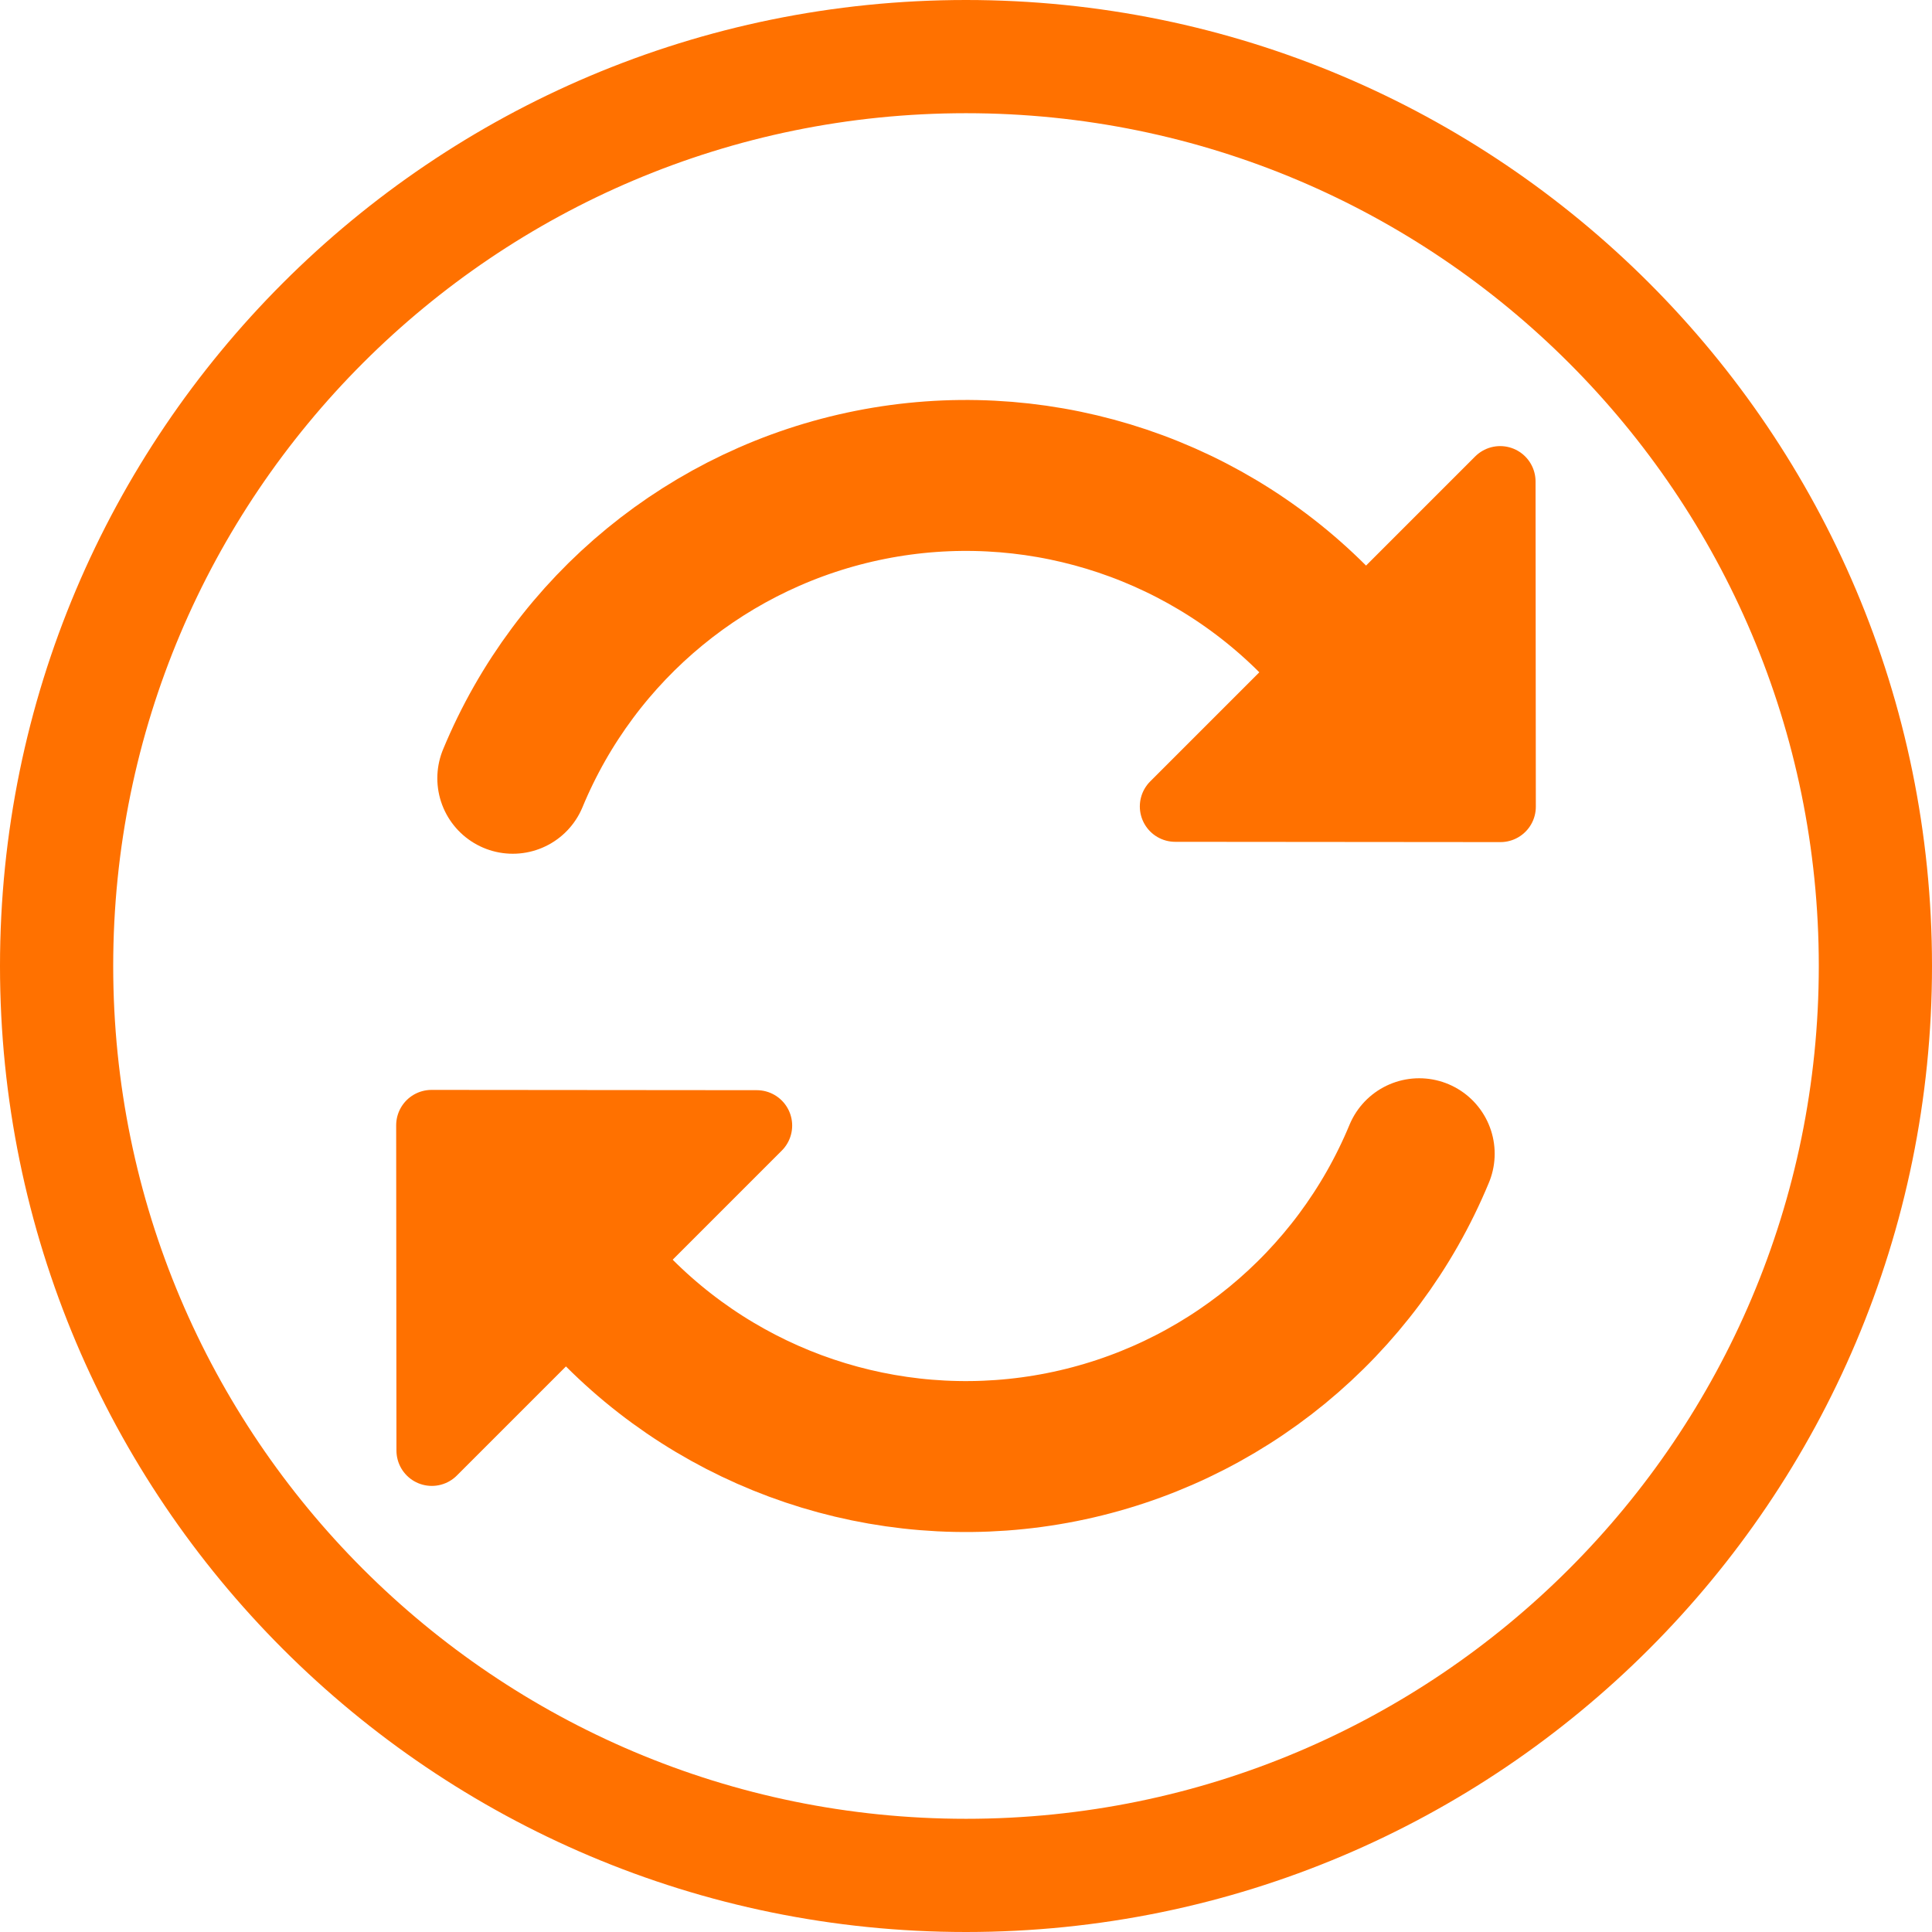
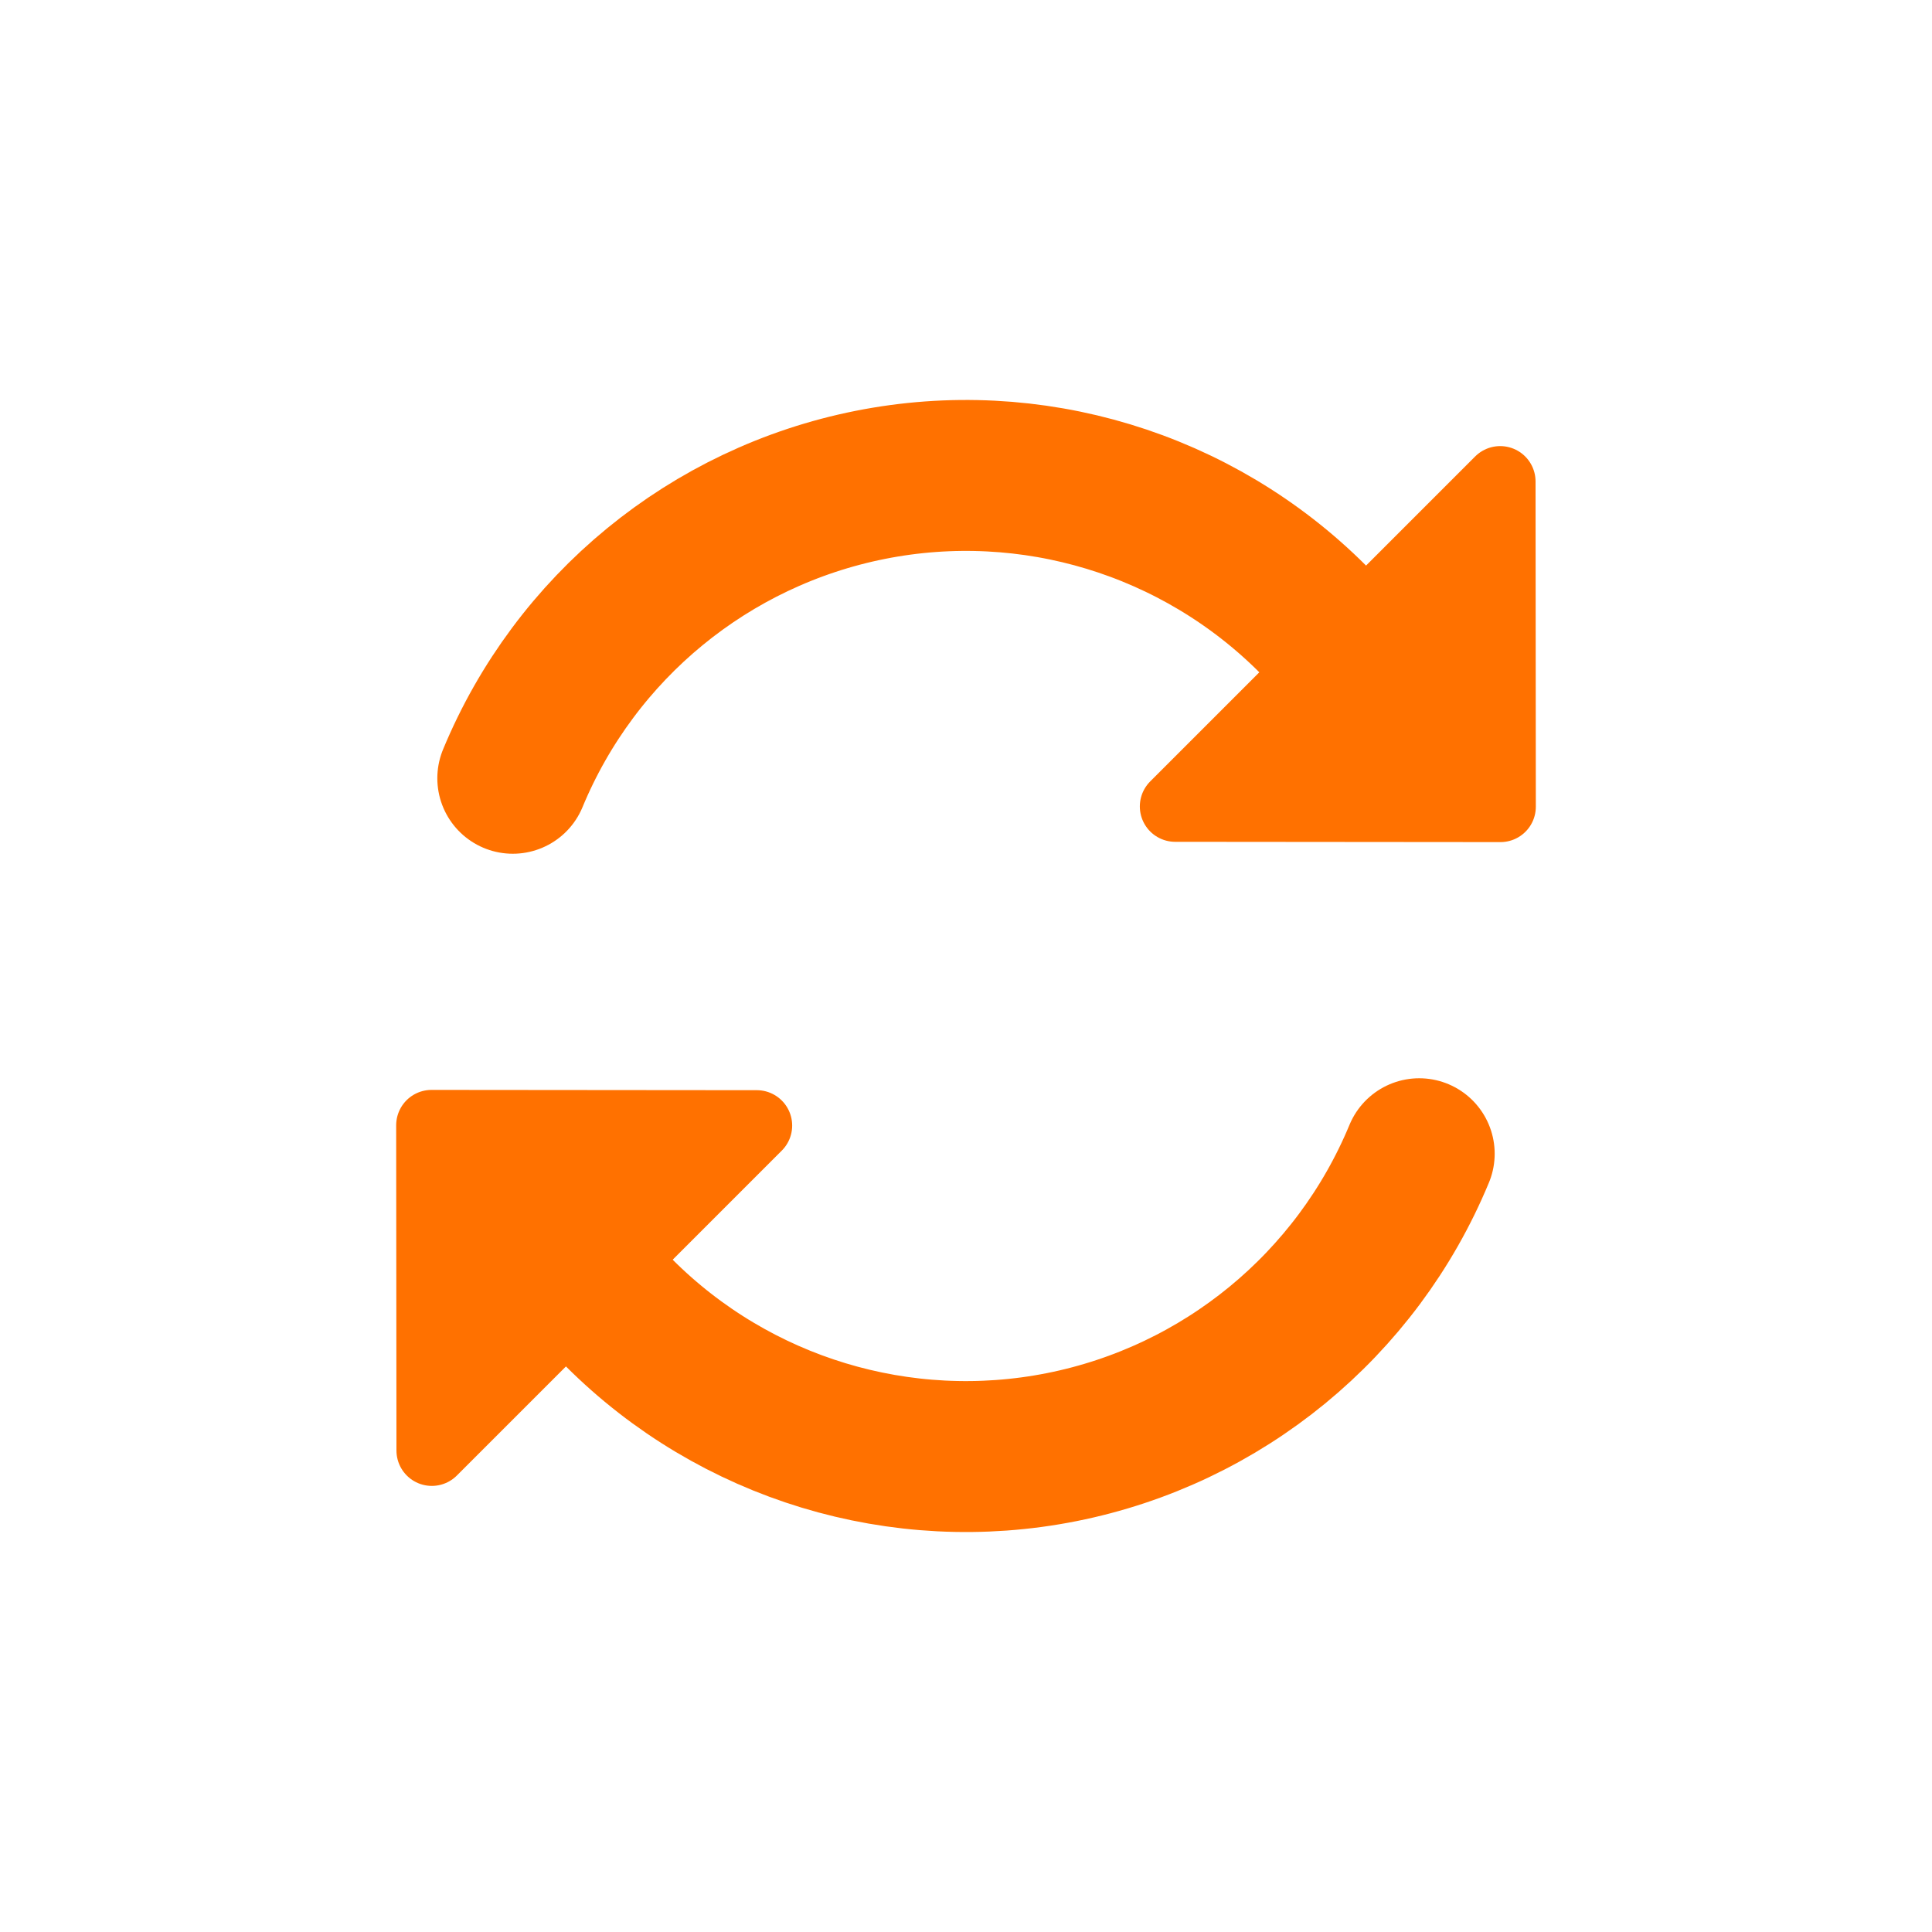
<svg xmlns="http://www.w3.org/2000/svg" version="1.1" viewBox="0 0 1024 1024">
  <path d="m271.79 412.5a260 260 0 0 1 189.49-155.51 260 260 0 0 1 234.57 71.156" fill="none" stop-color="#000000" stroke="#ff7100" stroke-linecap="round" stroke-width="80" style="paint-order:fill markers stroke" />
  <path d="m795.27 427.58-0.147-172.39-172.24 172.24z" fill="#ff7100" stroke="#ff7100" stroke-linejoin="round" stroke-width="37.5" />
-   <circle cx="512" cy="512" r="482" fill="none" stop-color="#000000" stroke="#ff7100" stroke-linecap="square" stroke-width="60" style="paint-order:fill markers stroke" />
  <path transform="scale(-1)" d="m-752.21-611.5a260 260 0 0 1 189.49-155.51 260 260 0 0 1 234.57 71.156" fill="none" stop-color="#000000" stroke="#ff7100" stroke-linecap="round" stroke-width="80" style="paint-order:fill markers stroke" />
  <path d="m228.73 596.42 0.147 172.39 172.24-172.24z" fill="#ff7100" stroke="#ff7100" stroke-linejoin="round" stroke-width="37.5" />
</svg>
